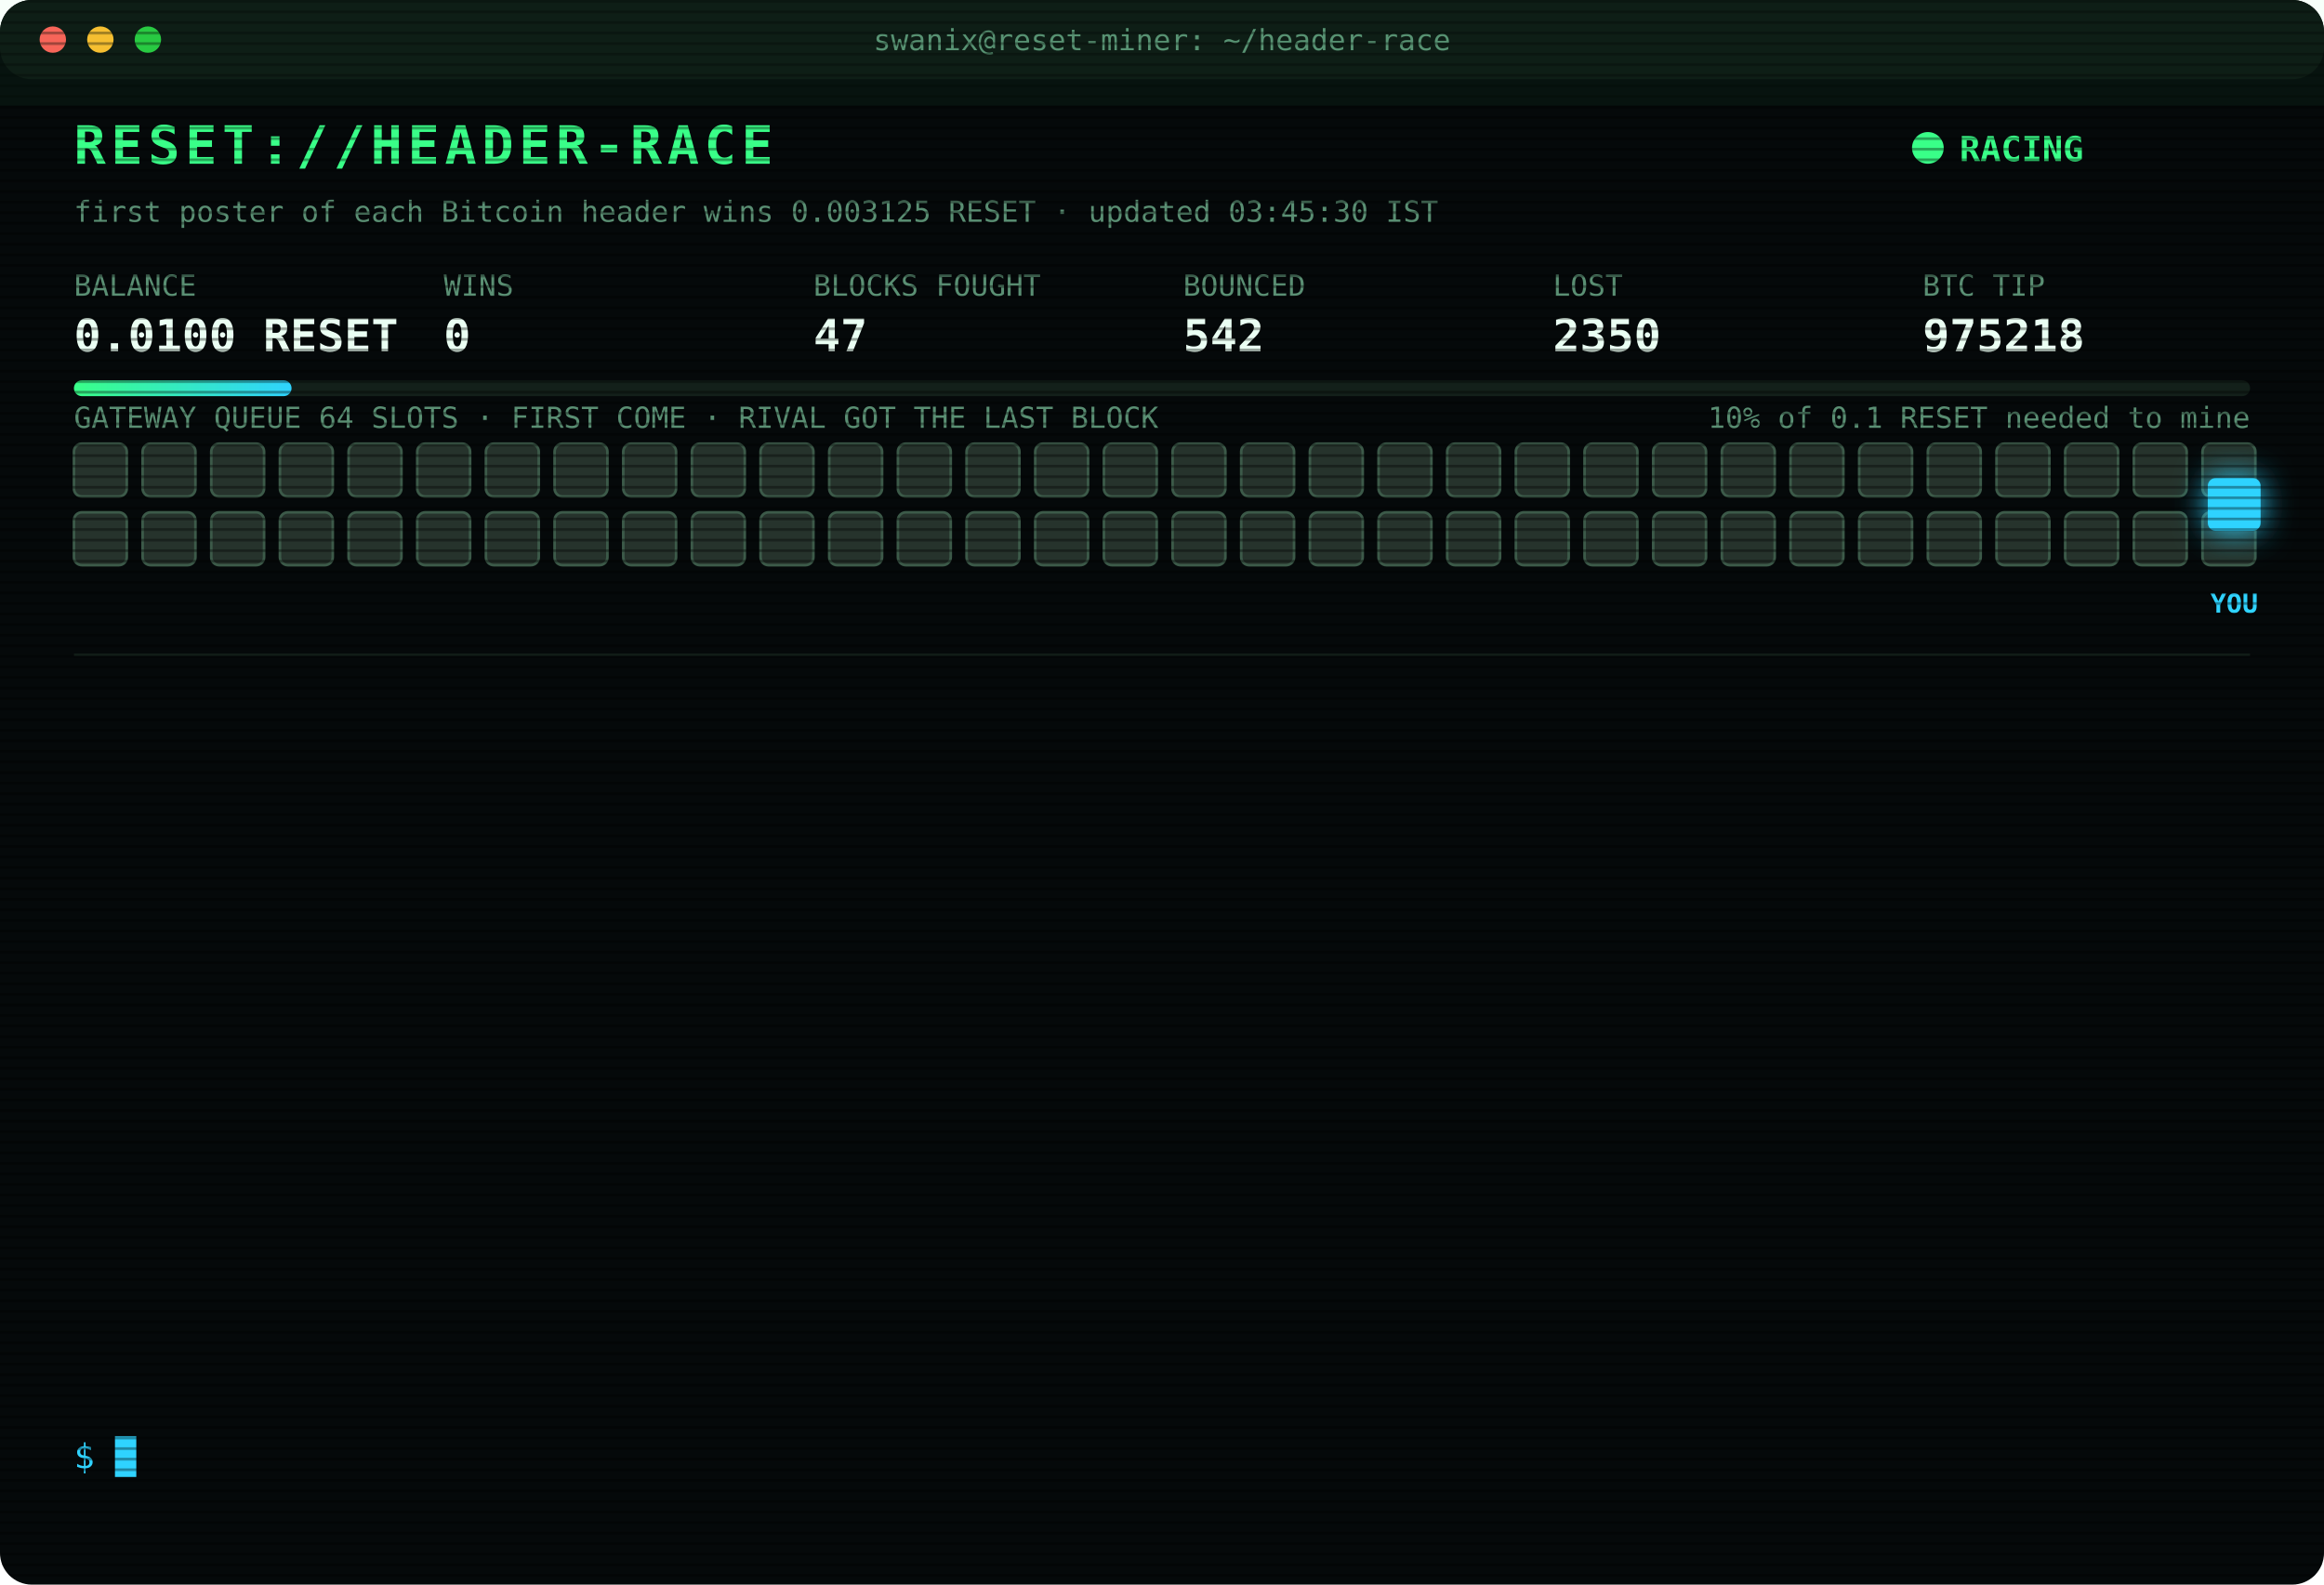
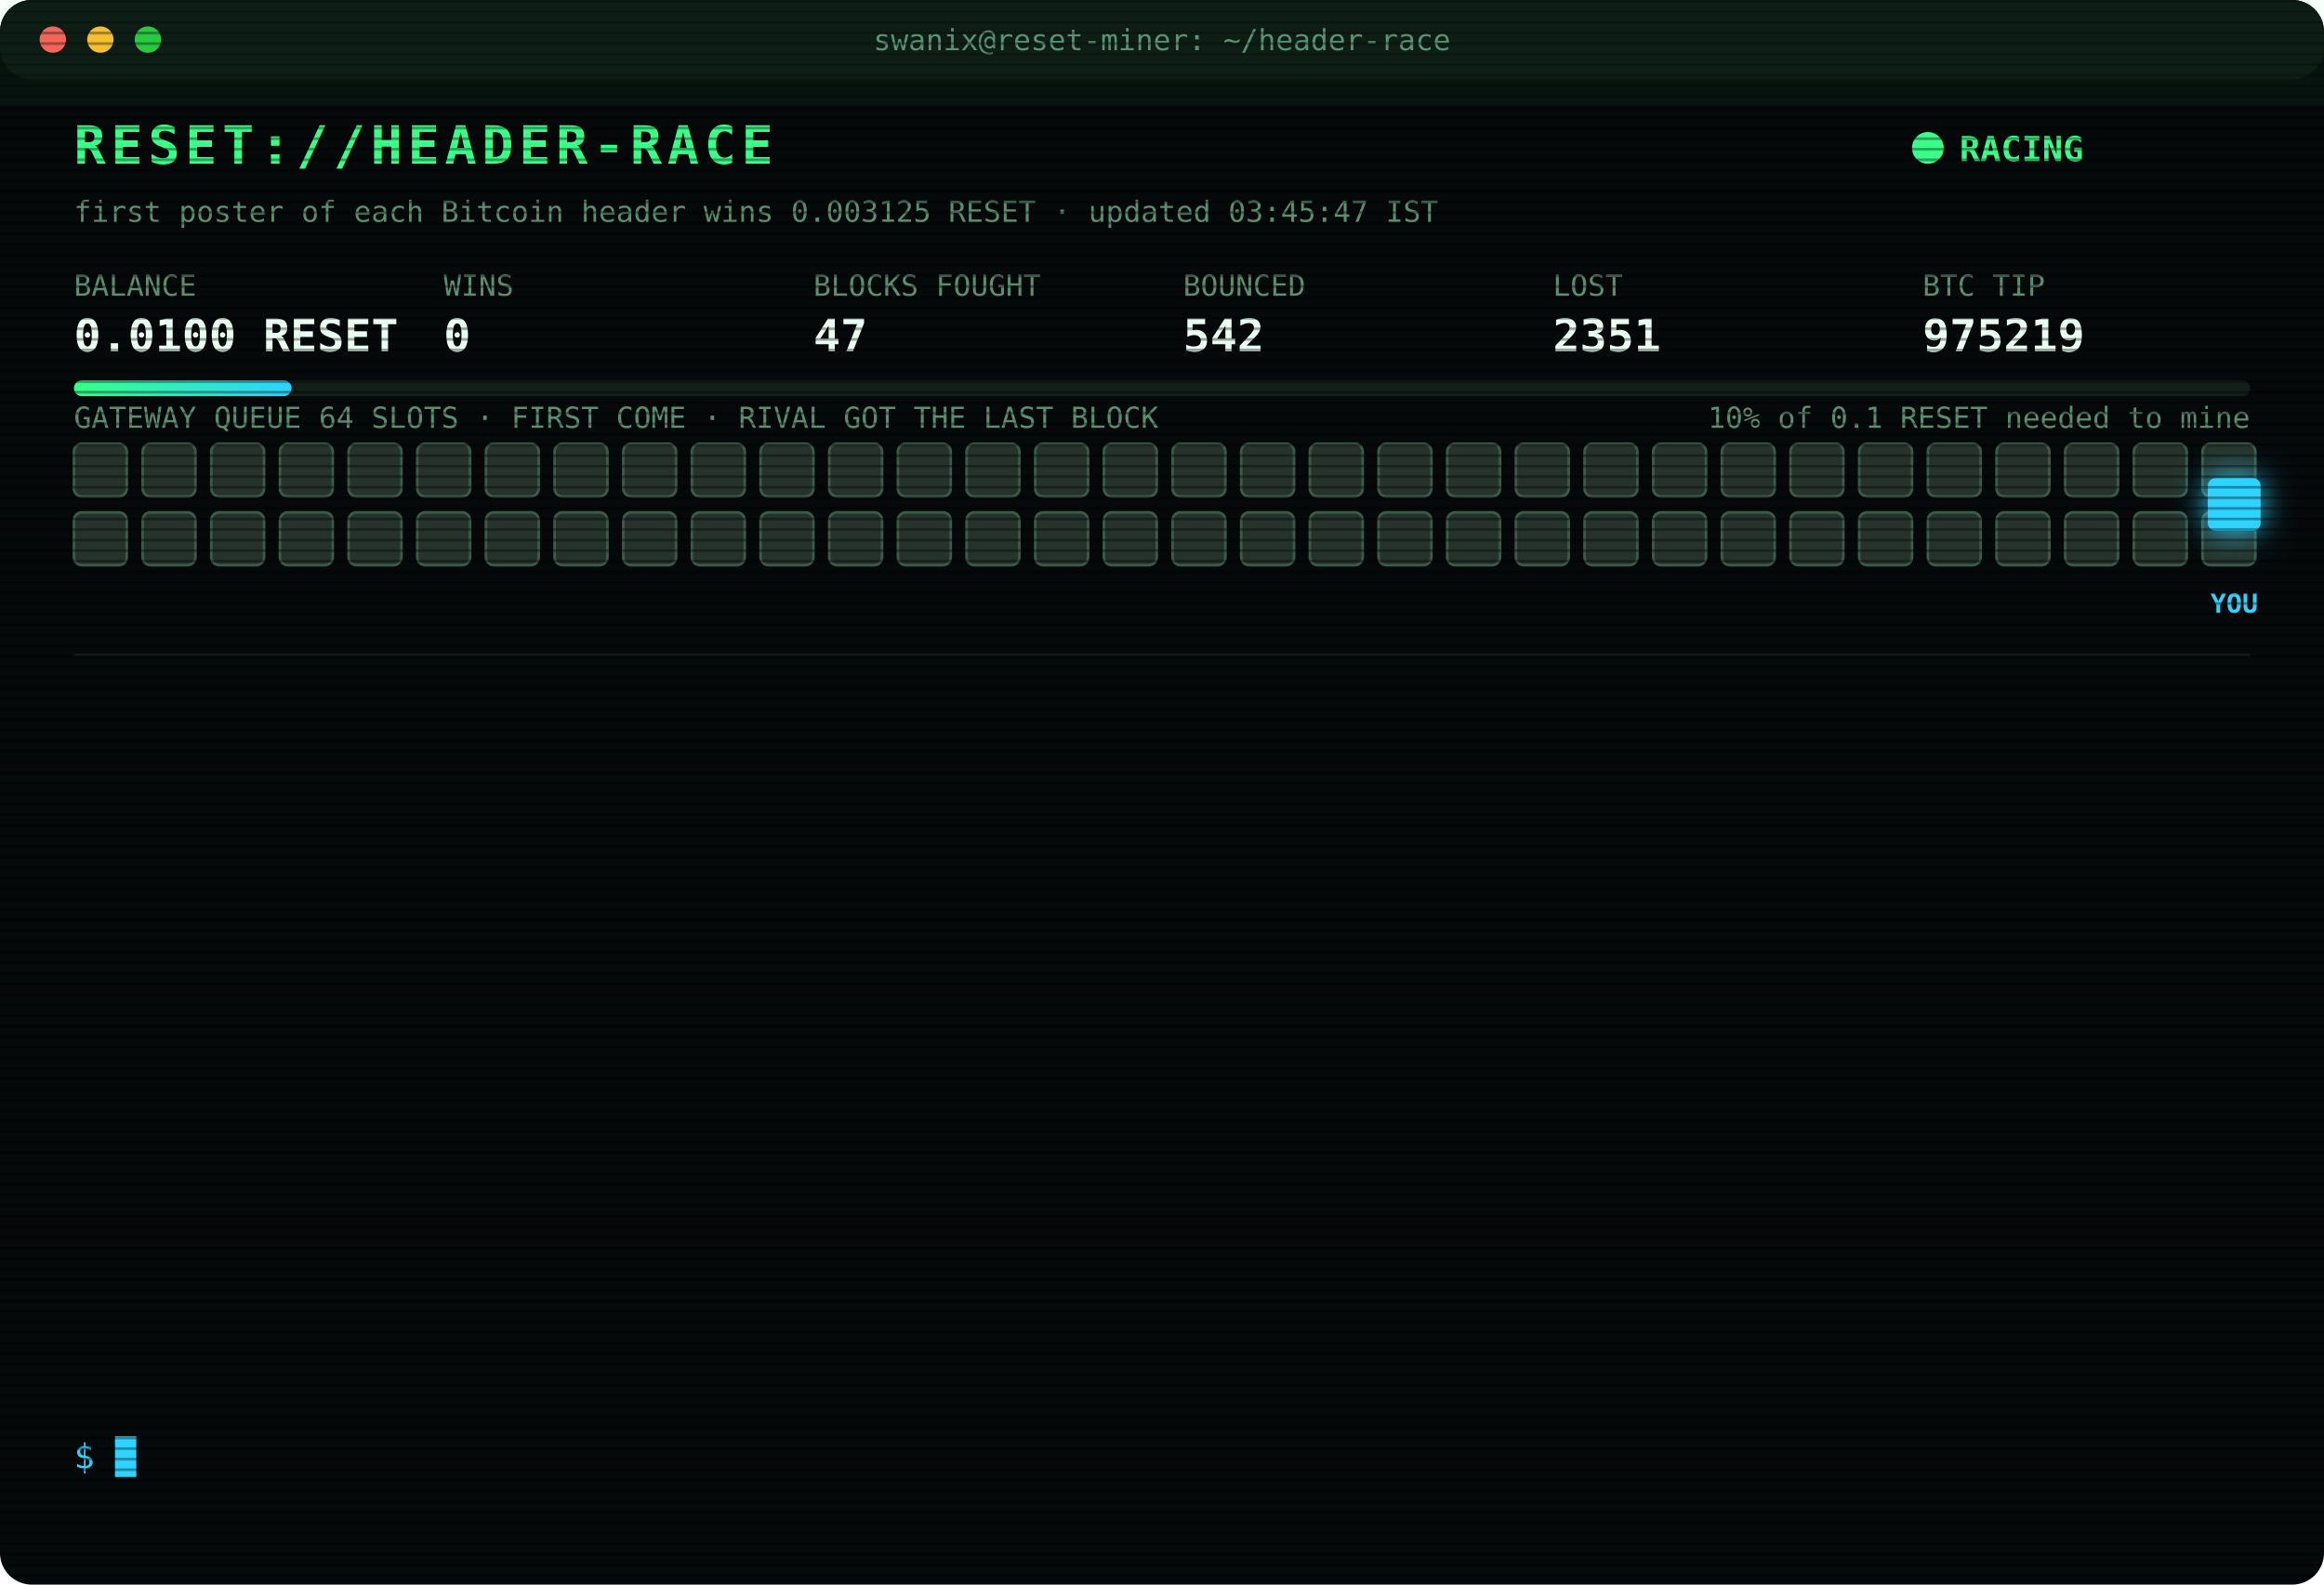
<svg xmlns="http://www.w3.org/2000/svg" width="880" height="600" viewBox="0 0 880 600" font-family="ui-monospace,SFMono-Regular,Menlo,Consolas,monospace">
  <style>
text{font-size:13px;fill:#7CFFB2}
.title{font-size:20px;font-weight:700;fill:#39FF88;letter-spacing:2px;animation:glitch 3s infinite steps(1)}
.sub{fill:#2fd3ff}.k{fill:#5a8f73;font-size:11px}.v{font-size:17px;font-weight:700;fill:#eafff3}
.ts{fill:#3f6b56}.boot{fill:#2fd3ff}.dim{fill:#5a8f73}.bad{fill:#ff4d6d}.warn{fill:#ffd23f}.mag{fill:#ff5cf0}.win{fill:#39FF88;font-weight:700}
.tag{font-size:10px;fill:#2fd3ff;font-weight:700}
.rival{fill:#26332c;stroke:#3c5a49;animation:jam 1.2s infinite alternate}
.idle{fill:#141c18;stroke:#22302a;animation:breathe 4s infinite}
.me{fill:#2fd3ff;filter:drop-shadow(0 0 6px #2fd3ff)}
.hover{animation:nudge 1.1s infinite ease-in-out}.bounce{animation:kick 1.4s infinite}
.ln{opacity:0;animation:in .4s forwards}
.cur{animation:blink 1s infinite steps(1)}
.scan{animation:scan 6s infinite linear}
.led{animation:blink 1.4s infinite}
@keyframes in{from{opacity:0;transform:translateX(-6px)}to{opacity:1;transform:none}}
@keyframes blink{50%{opacity:0}}
@keyframes jam{to{fill:#33463b}}
@keyframes breathe{50%{opacity:.4}}
@keyframes nudge{50%{transform:translateX(-10px)}}
@keyframes kick{0%,100%{transform:none}30%{transform:translateX(-14px)}55%{transform:translateX(10px) translateY(-6px)}}
@keyframes glitch{0%,92%{transform:none}93%{transform:translateX(2px);fill:#ff4d6d}95%{transform:translateX(-2px);fill:#2fd3ff}97%{transform:none}}
@keyframes scan{from{transform:translateY(-40px)}to{transform:translateY(600px)}}
</style>
  <defs>
    <pattern id="sl" width="4" height="4" patternUnits="userSpaceOnUse">
      <rect width="4" height="1" fill="#000" opacity=".35" />
    </pattern>
    <linearGradient id="bar">
      <stop offset="0" stop-color="#39FF88" />
      <stop offset="1" stop-color="#2fd3ff" />
    </linearGradient>
  </defs>
  <rect width="880" height="600" rx="12" fill="#05090a" />
  <rect width="880" height="30" rx="12" fill="#0d1512" />
  <circle cx="20" cy="15" r="5" fill="#ff5f57" />
  <circle cx="38" cy="15" r="5" fill="#febc2e" />
  <circle cx="56" cy="15" r="5" fill="#28c840" />
  <text x="440" y="19" text-anchor="middle" class="k">swanix@reset-miner: ~/header-race</text>
  <text x="28" y="62" class="title">RESET://HEADER-RACE</text>
  <circle class="led" cx="730" cy="56" r="6" fill="#39FF88" />
  <text x="742" y="61" class="win">RACING</text>
-   <text x="28" y="84" class="k">first poster of each Bitcoin header wins 0.003125 RESET · updated 03:45:30 IST</text>
+   <text x="28" y="84" class="k">first poster of each Bitcoin header wins 0.003125 RESET · updated 03:45:47 IST</text>
  <text x="28" y="112" class="k">BALANCE</text>
  <text x="28" y="133" class="v">0.0100 RESET</text>
  <text x="168" y="112" class="k">WINS</text>
  <text x="168" y="133" class="v">0</text>
  <text x="308" y="112" class="k">BLOCKS FOUGHT</text>
  <text x="308" y="133" class="v">47</text>
  <text x="448" y="112" class="k">BOUNCED</text>
  <text x="448" y="133" class="v">542</text>
  <text x="588" y="112" class="k">LOST</text>
-   <text x="588" y="133" class="v">2350</text>
+   <text x="588" y="133" class="v">2351</text>
  <text x="728" y="112" class="k">BTC TIP</text>
-   <text x="728" y="133" class="v">975218</text>
+   <text x="728" y="133" class="v">975219</text>
  <rect x="28" y="144" width="824" height="6" rx="3" fill="#13201a" />
  <rect x="28" y="144" width="82.4" height="6" rx="3" fill="url(#bar)" />
  <text x="852" y="162" text-anchor="end" class="k">10% of 0.1 RESET needed to mine</text>
  <text x="28" y="162" class="k">GATEWAY QUEUE 64 SLOTS · FIRST COME · RIVAL GOT THE LAST BLOCK</text>
  <rect class="rival" x="28" y="168" width="20" height="20" rx="3" style="animation-delay:0.00s" />
  <rect class="rival" x="54" y="168" width="20" height="20" rx="3" style="animation-delay:0.05s" />
  <rect class="rival" x="80" y="168" width="20" height="20" rx="3" style="animation-delay:0.10s" />
  <rect class="rival" x="106" y="168" width="20" height="20" rx="3" style="animation-delay:0.15s" />
  <rect class="rival" x="132" y="168" width="20" height="20" rx="3" style="animation-delay:0.20s" />
  <rect class="rival" x="158" y="168" width="20" height="20" rx="3" style="animation-delay:0.25s" />
  <rect class="rival" x="184" y="168" width="20" height="20" rx="3" style="animation-delay:0.30s" />
  <rect class="rival" x="210" y="168" width="20" height="20" rx="3" style="animation-delay:0.35s" />
  <rect class="rival" x="236" y="168" width="20" height="20" rx="3" style="animation-delay:0.40s" />
  <rect class="rival" x="262" y="168" width="20" height="20" rx="3" style="animation-delay:0.45s" />
  <rect class="rival" x="288" y="168" width="20" height="20" rx="3" style="animation-delay:0.50s" />
  <rect class="rival" x="314" y="168" width="20" height="20" rx="3" style="animation-delay:0.55s" />
  <rect class="rival" x="340" y="168" width="20" height="20" rx="3" style="animation-delay:0.60s" />
  <rect class="rival" x="366" y="168" width="20" height="20" rx="3" style="animation-delay:0.65s" />
  <rect class="rival" x="392" y="168" width="20" height="20" rx="3" style="animation-delay:0.70s" />
  <rect class="rival" x="418" y="168" width="20" height="20" rx="3" style="animation-delay:0.75s" />
  <rect class="rival" x="444" y="168" width="20" height="20" rx="3" style="animation-delay:0.80s" />
  <rect class="rival" x="470" y="168" width="20" height="20" rx="3" style="animation-delay:0.85s" />
  <rect class="rival" x="496" y="168" width="20" height="20" rx="3" style="animation-delay:0.90s" />
  <rect class="rival" x="522" y="168" width="20" height="20" rx="3" style="animation-delay:0.95s" />
  <rect class="rival" x="548" y="168" width="20" height="20" rx="3" style="animation-delay:1.00s" />
  <rect class="rival" x="574" y="168" width="20" height="20" rx="3" style="animation-delay:1.05s" />
  <rect class="rival" x="600" y="168" width="20" height="20" rx="3" style="animation-delay:1.10s" />
  <rect class="rival" x="626" y="168" width="20" height="20" rx="3" style="animation-delay:1.15s" />
  <rect class="rival" x="652" y="168" width="20" height="20" rx="3" style="animation-delay:1.20s" />
  <rect class="rival" x="678" y="168" width="20" height="20" rx="3" style="animation-delay:1.25s" />
  <rect class="rival" x="704" y="168" width="20" height="20" rx="3" style="animation-delay:1.30s" />
  <rect class="rival" x="730" y="168" width="20" height="20" rx="3" style="animation-delay:1.35s" />
  <rect class="rival" x="756" y="168" width="20" height="20" rx="3" style="animation-delay:1.40s" />
  <rect class="rival" x="782" y="168" width="20" height="20" rx="3" style="animation-delay:1.45s" />
  <rect class="rival" x="808" y="168" width="20" height="20" rx="3" style="animation-delay:1.50s" />
  <rect class="rival" x="834" y="168" width="20" height="20" rx="3" style="animation-delay:1.55s" />
  <rect class="rival" x="28" y="194" width="20" height="20" rx="3" style="animation-delay:1.60s" />
  <rect class="rival" x="54" y="194" width="20" height="20" rx="3" style="animation-delay:1.65s" />
  <rect class="rival" x="80" y="194" width="20" height="20" rx="3" style="animation-delay:1.70s" />
  <rect class="rival" x="106" y="194" width="20" height="20" rx="3" style="animation-delay:1.75s" />
  <rect class="rival" x="132" y="194" width="20" height="20" rx="3" style="animation-delay:1.80s" />
  <rect class="rival" x="158" y="194" width="20" height="20" rx="3" style="animation-delay:1.85s" />
  <rect class="rival" x="184" y="194" width="20" height="20" rx="3" style="animation-delay:1.90s" />
  <rect class="rival" x="210" y="194" width="20" height="20" rx="3" style="animation-delay:1.95s" />
  <rect class="rival" x="236" y="194" width="20" height="20" rx="3" style="animation-delay:2.00s" />
  <rect class="rival" x="262" y="194" width="20" height="20" rx="3" style="animation-delay:2.05s" />
  <rect class="rival" x="288" y="194" width="20" height="20" rx="3" style="animation-delay:2.10s" />
  <rect class="rival" x="314" y="194" width="20" height="20" rx="3" style="animation-delay:2.15s" />
  <rect class="rival" x="340" y="194" width="20" height="20" rx="3" style="animation-delay:2.20s" />
  <rect class="rival" x="366" y="194" width="20" height="20" rx="3" style="animation-delay:2.25s" />
  <rect class="rival" x="392" y="194" width="20" height="20" rx="3" style="animation-delay:2.30s" />
  <rect class="rival" x="418" y="194" width="20" height="20" rx="3" style="animation-delay:2.35s" />
  <rect class="rival" x="444" y="194" width="20" height="20" rx="3" style="animation-delay:2.40s" />
  <rect class="rival" x="470" y="194" width="20" height="20" rx="3" style="animation-delay:2.45s" />
  <rect class="rival" x="496" y="194" width="20" height="20" rx="3" style="animation-delay:2.50s" />
  <rect class="rival" x="522" y="194" width="20" height="20" rx="3" style="animation-delay:2.55s" />
  <rect class="rival" x="548" y="194" width="20" height="20" rx="3" style="animation-delay:2.60s" />
  <rect class="rival" x="574" y="194" width="20" height="20" rx="3" style="animation-delay:2.65s" />
  <rect class="rival" x="600" y="194" width="20" height="20" rx="3" style="animation-delay:2.70s" />
  <rect class="rival" x="626" y="194" width="20" height="20" rx="3" style="animation-delay:2.75s" />
  <rect class="rival" x="652" y="194" width="20" height="20" rx="3" style="animation-delay:2.80s" />
  <rect class="rival" x="678" y="194" width="20" height="20" rx="3" style="animation-delay:2.85s" />
  <rect class="rival" x="704" y="194" width="20" height="20" rx="3" style="animation-delay:2.90s" />
  <rect class="rival" x="730" y="194" width="20" height="20" rx="3" style="animation-delay:2.95s" />
  <rect class="rival" x="756" y="194" width="20" height="20" rx="3" style="animation-delay:3.00s" />
  <rect class="rival" x="782" y="194" width="20" height="20" rx="3" style="animation-delay:3.05s" />
  <rect class="rival" x="808" y="194" width="20" height="20" rx="3" style="animation-delay:3.10s" />
  <rect class="rival" x="834" y="194" width="20" height="20" rx="3" style="animation-delay:3.15s" />
  <g class="hover">
    <rect class="me" x="836" y="181" width="20" height="20" rx="3" />
    <text class="tag" x="846" y="232" text-anchor="middle">YOU</text>
  </g>
  <line x1="28" x2="852" y1="248" y2="248" stroke="#13201a" />
  <g class="ln" style="animation-delay:0.40s">
-     <text x="28" y="270" class="ts">00:15:41</text>
-     <text x="104" y="270" class="bad">[LOST] #975207 taken by a rival miner</text>
+     <text x="28" y="270" class="ts">00:35:36</text>
+     <text x="104" y="270" class="bad">[LOST] #975208 taken by a rival miner</text>
  </g>
  <g class="ln" style="animation-delay:0.65s">
-     <text x="28" y="292" class="ts">00:35:36</text>
-     <text x="104" y="292" class="bad">[LOST] #975208 taken by a rival miner</text>
+     <text x="28" y="292" class="ts">00:47:04</text>
+     <text x="104" y="292" class="bad">[LOST] #975209 taken by a rival miner</text>
  </g>
  <g class="ln" style="animation-delay:0.90s">
-     <text x="28" y="314" class="ts">00:47:04</text>
-     <text x="104" y="314" class="bad">[LOST] #975209 taken by a rival miner</text>
+     <text x="28" y="314" class="ts">01:11:26</text>
+     <text x="104" y="314" class="bad">[LOST] #975210 taken by a rival miner</text>
  </g>
  <g class="ln" style="animation-delay:1.15s">
-     <text x="28" y="336" class="ts">01:11:26</text>
-     <text x="104" y="336" class="bad">[LOST] #975210 taken by a rival miner</text>
+     <text x="28" y="336" class="ts">01:12:49</text>
+     <text x="104" y="336" class="bad">[LOST] #975211 taken by a rival miner</text>
  </g>
  <g class="ln" style="animation-delay:1.40s">
-     <text x="28" y="358" class="ts">01:12:49</text>
-     <text x="104" y="358" class="bad">[LOST] #975211 taken by a rival miner</text>
+     <text x="28" y="358" class="ts">01:30:39</text>
+     <text x="104" y="358" class="bad">[LOST] #975212 taken by a rival miner</text>
  </g>
  <g class="ln" style="animation-delay:1.65s">
-     <text x="28" y="380" class="ts">01:30:39</text>
-     <text x="104" y="380" class="bad">[LOST] #975212 taken by a rival miner</text>
+     <text x="28" y="380" class="ts">01:49:30</text>
+     <text x="104" y="380" class="bad">[LOST] #975213 taken by a rival miner</text>
  </g>
  <g class="ln" style="animation-delay:1.90s">
-     <text x="28" y="402" class="ts">01:49:30</text>
-     <text x="104" y="402" class="bad">[LOST] #975213 taken by a rival miner</text>
+     <text x="28" y="402" class="ts">01:55:25</text>
+     <text x="104" y="402" class="bad">[LOST] #975214 taken by a rival miner</text>
  </g>
  <g class="ln" style="animation-delay:2.15s">
-     <text x="28" y="424" class="ts">01:55:25</text>
-     <text x="104" y="424" class="bad">[LOST] #975214 taken by a rival miner</text>
+     <text x="28" y="424" class="ts">02:01:13</text>
+     <text x="104" y="424" class="bad">[LOST] #975215 taken by a rival miner</text>
  </g>
  <g class="ln" style="animation-delay:2.40s">
-     <text x="28" y="446" class="ts">02:01:13</text>
-     <text x="104" y="446" class="bad">[LOST] #975215 taken by a rival miner</text>
+     <text x="28" y="446" class="ts">02:02:21</text>
+     <text x="104" y="446" class="bad">[LOST] #975216 taken by a rival miner</text>
  </g>
  <g class="ln" style="animation-delay:2.65s">
-     <text x="28" y="468" class="ts">02:02:21</text>
-     <text x="104" y="468" class="bad">[LOST] #975216 taken by a rival miner</text>
+     <text x="28" y="468" class="ts">02:59:46</text>
+     <text x="104" y="468" class="bad">[LOST] #975218 taken by a rival miner</text>
  </g>
  <g class="ln" style="animation-delay:2.90s">
-     <text x="28" y="490" class="ts">02:59:46</text>
-     <text x="104" y="490" class="bad">[LOST] #975218 taken by a rival miner</text>
+     <text x="28" y="490" class="ts">03:40:36</text>
+     <text x="104" y="490" class="dim">[STINT END] calls 742 · wins 0</text>
  </g>
  <g class="ln" style="animation-delay:3.15s">
-     <text x="28" y="512" class="ts">03:40:36</text>
-     <text x="104" y="512" class="dim">[STINT END] calls 742 · wins 0</text>
+     <text x="28" y="512" class="ts">03:45:26</text>
+     <text x="104" y="512" class="boot">[BOOT] racer v3 online · 3 feeds · stint 340m</text>
  </g>
  <g class="ln" style="animation-delay:3.40s">
-     <text x="28" y="534" class="ts">03:45:26</text>
-     <text x="104" y="534" class="boot">[BOOT] racer v3 online · 3 feeds · stint 340m</text>
+     <text x="28" y="534" class="ts">03:45:43</text>
+     <text x="104" y="534" class="bad">[LOST] #975219 taken by a rival miner</text>
  </g>
  <text x="28" y="556" class="sub">$ <tspan class="cur">█</tspan>
  </text>
  <rect width="880" height="600" rx="12" fill="url(#sl)" pointer-events="none" />
  <rect class="scan" width="880" height="40" fill="#39FF88" opacity=".04" />
</svg>
